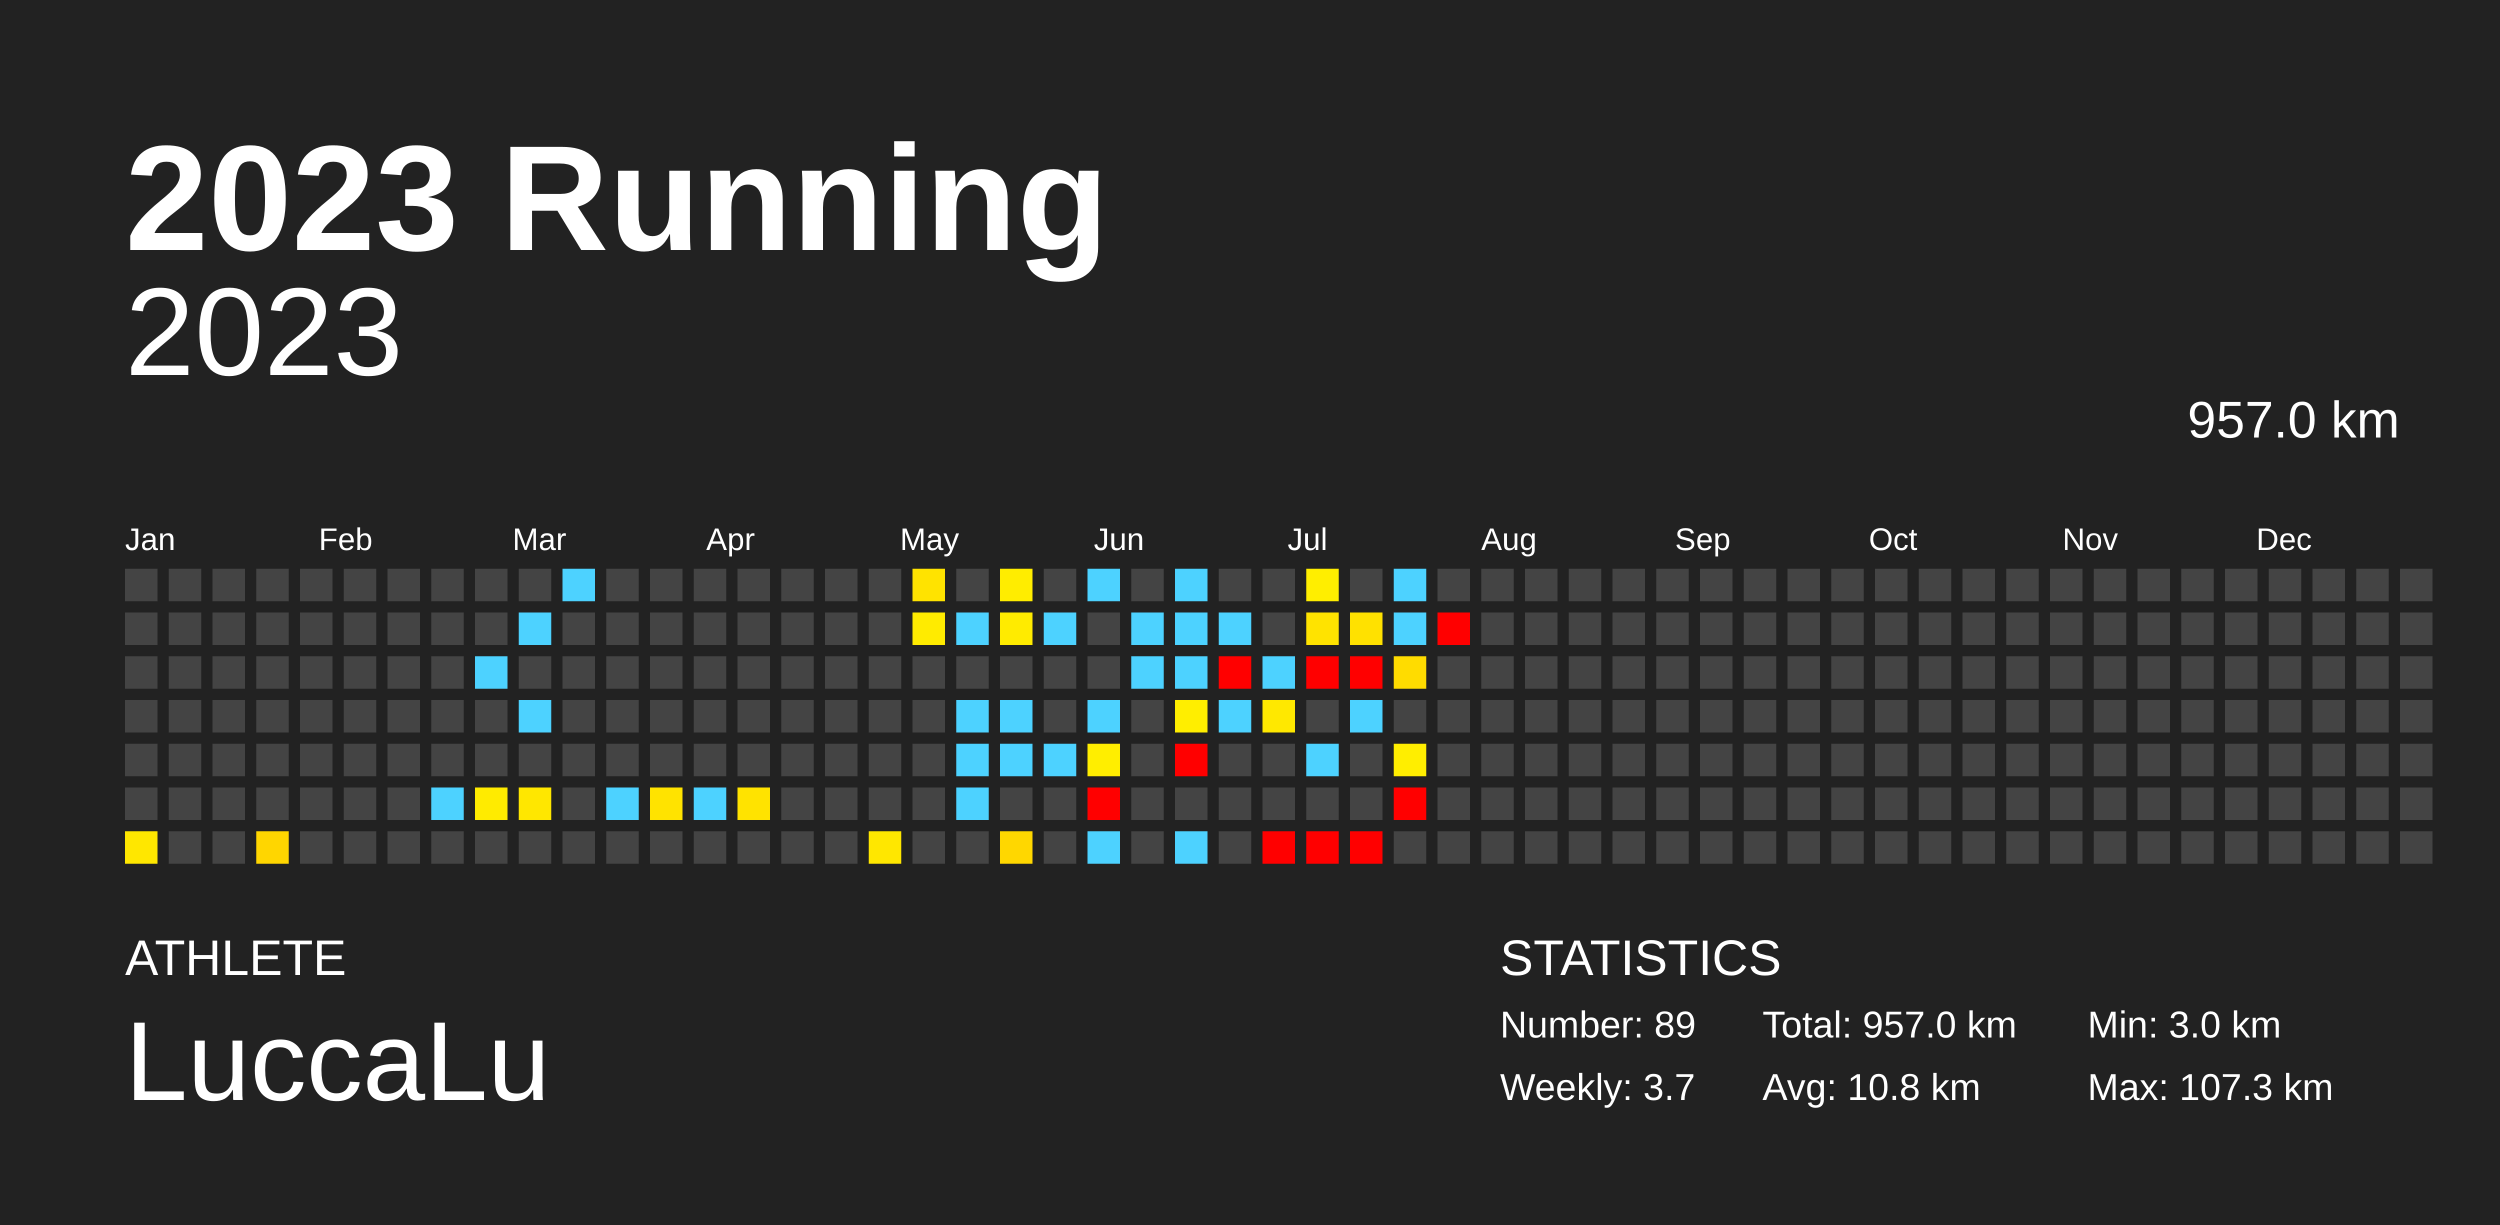
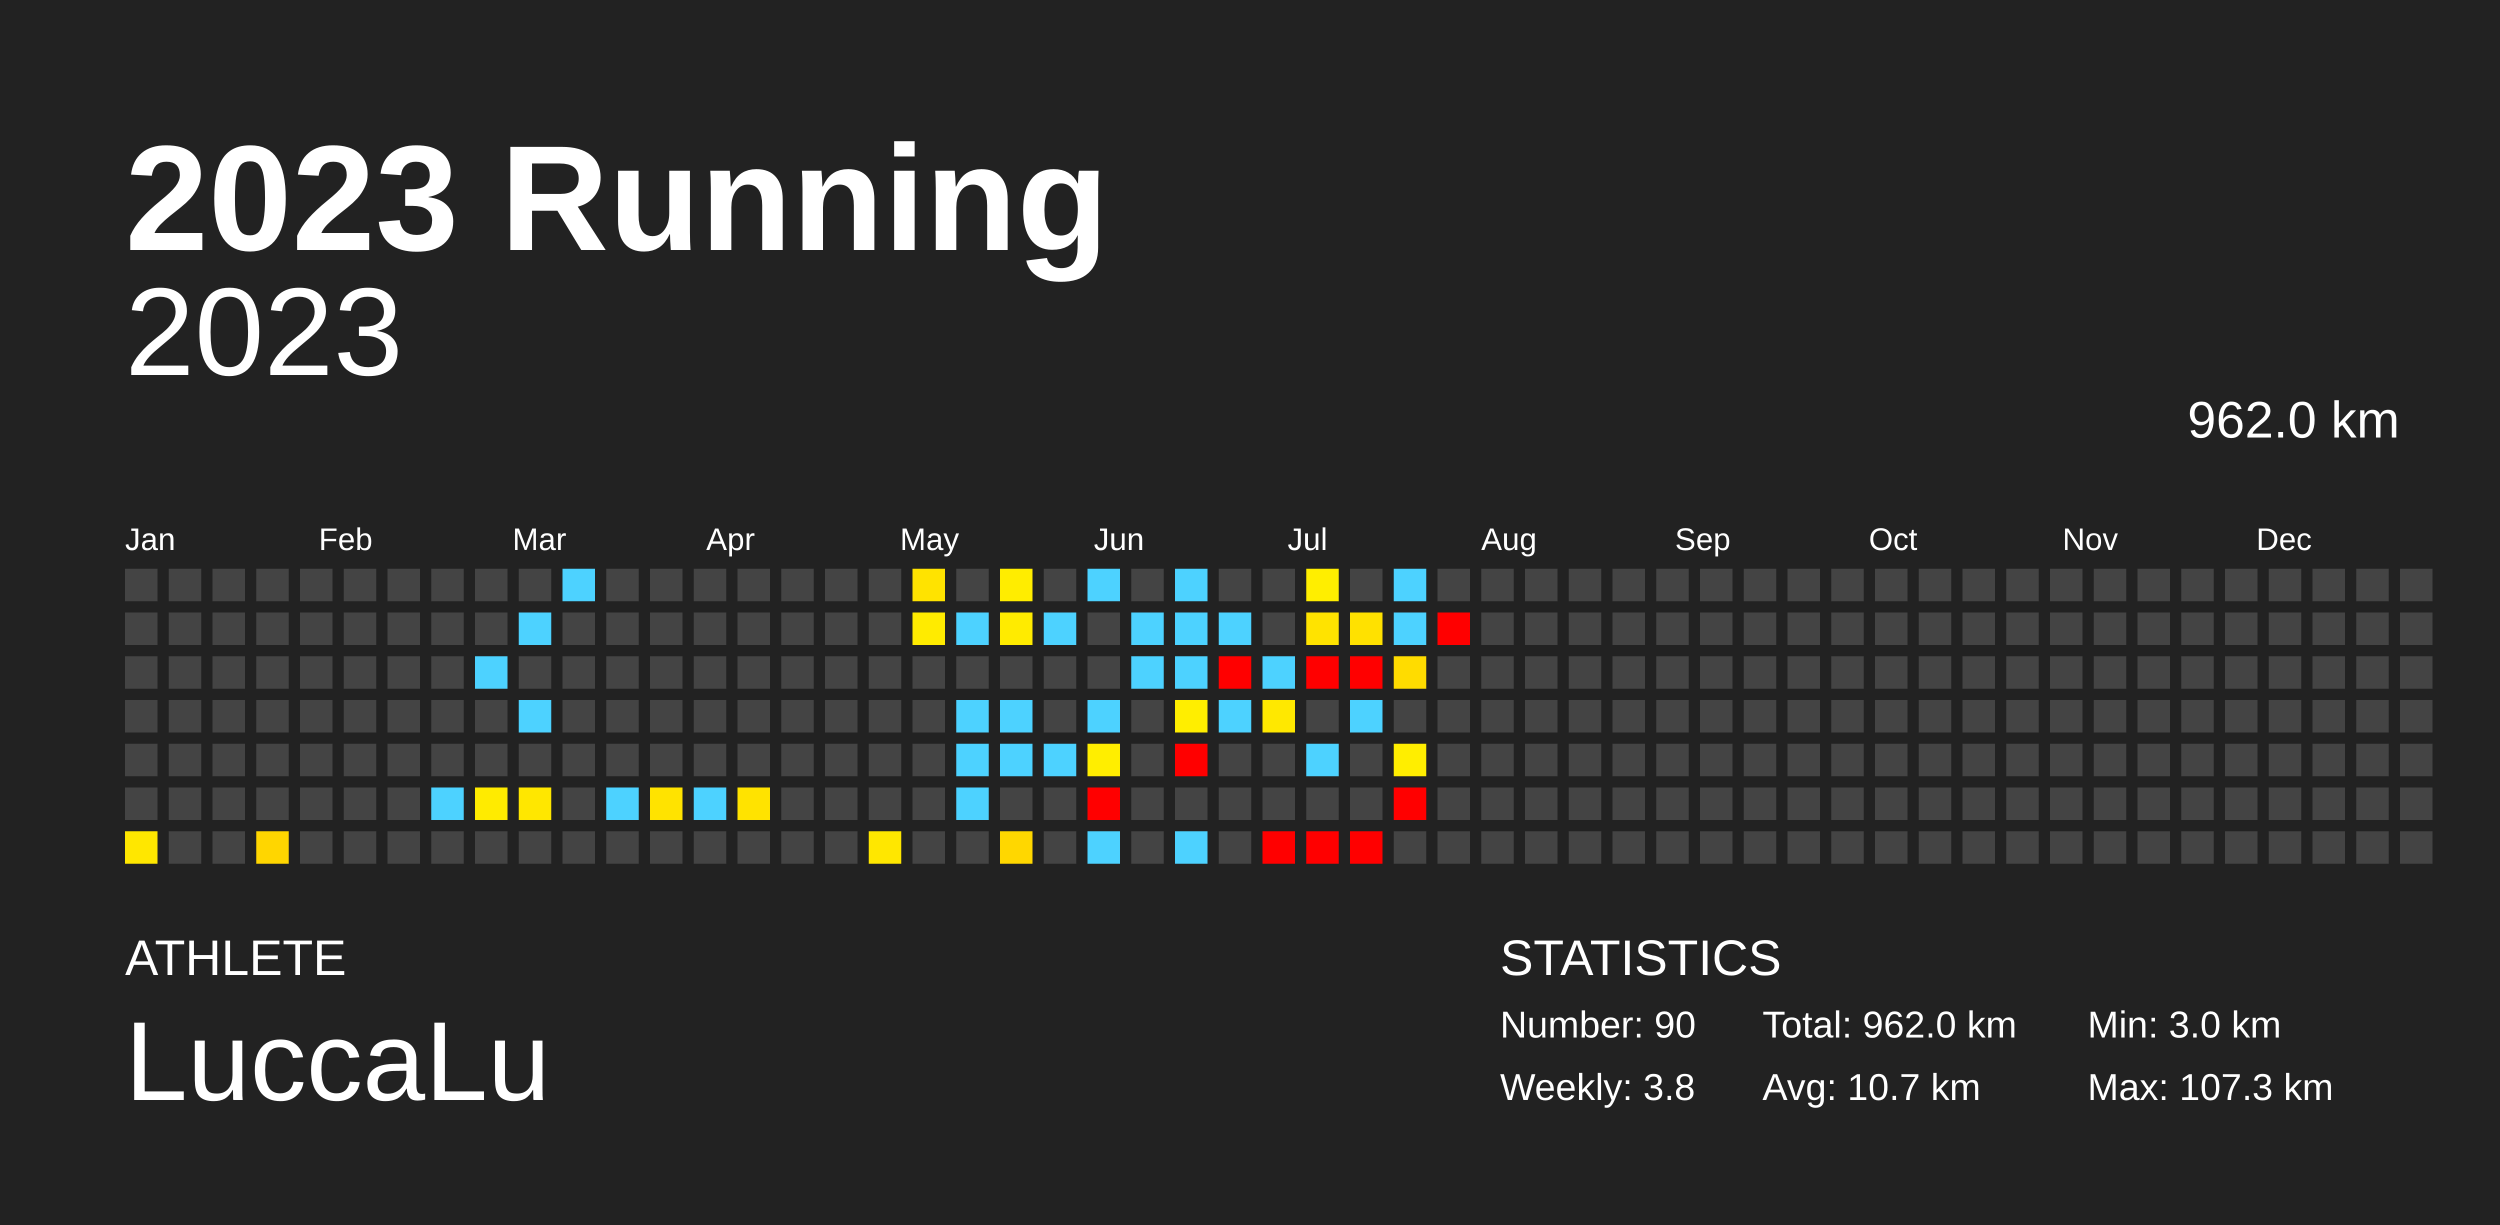
<svg xmlns="http://www.w3.org/2000/svg" baseProfile="full" height="98mm" version="1.1" viewBox="0,0,200,98" width="200mm">
  <defs />
  <rect fill="#222222" height="98" width="200" x="0" y="0" />
  <text fill="#FFFFFF" style="font-size:12px; font-family:Arial; font-weight:bold;" x="10" y="20">2023 Running</text>
  <text fill="#FFFFFF" style="font-size:4px; font-family:Arial" x="10" y="78">ATHLETE</text>
  <text fill="#FFFFFF" style="font-size:9px; font-family:Arial" x="10" y="88">LuccaLu</text>
  <text fill="#FFFFFF" style="font-size:4px; font-family:Arial" x="120" y="78">STATISTICS</text>
-   <text fill="#FFFFFF" style="font-size:3px; font-family:Arial" x="120" y="83">Number: 89</text>
-   <text fill="#FFFFFF" style="font-size:3px; font-family:Arial" x="120" y="88">Weekly: 3.7</text>
-   <text fill="#FFFFFF" style="font-size:3px; font-family:Arial" x="141" y="83">Total: 957.0 km</text>
-   <text fill="#FFFFFF" style="font-size:3px; font-family:Arial" x="141" y="88">Avg: 10.8 km</text>
+   <text fill="#FFFFFF" style="font-size:3px; font-family:Arial" x="120" y="83">Number: 90</text>
+   <text fill="#FFFFFF" style="font-size:3px; font-family:Arial" x="120" y="88">Weekly: 3.8</text>
+   <text fill="#FFFFFF" style="font-size:3px; font-family:Arial" x="141" y="83">Total: 962.0 km</text>
+   <text fill="#FFFFFF" style="font-size:3px; font-family:Arial" x="141" y="88">Avg: 10.7 km</text>
  <text fill="#FFFFFF" style="font-size:3px; font-family:Arial" x="167" y="83">Min: 3.0 km</text>
  <text fill="#FFFFFF" style="font-size:3px; font-family:Arial" x="167" y="88">Max: 107.3 km</text>
  <text alignment-baseline="hanging" fill="#FFFFFF" style="font-size:10.0px; font-family:Arial;" x="10" y="30">2023</text>
-   <text alignment-baseline="hanging" fill="#FFFFFF" style="font-size:4.125px; font-family:Arial;" x="175" y="35">957.0 km</text>
+   <text alignment-baseline="hanging" fill="#FFFFFF" style="font-size:4.125px; font-family:Arial;" x="175" y="35">962.0 km</text>
  <text fill="#FFFFFF" style="font-size:2.5px; font-family:Arial" x="10.0" y="44">Jan</text>
  <text fill="#FFFFFF" style="font-size:2.5px; font-family:Arial" x="25.5" y="44">Feb</text>
  <text fill="#FFFFFF" style="font-size:2.5px; font-family:Arial" x="41.0" y="44">Mar</text>
  <text fill="#FFFFFF" style="font-size:2.5px; font-family:Arial" x="56.5" y="44">Apr</text>
  <text fill="#FFFFFF" style="font-size:2.5px; font-family:Arial" x="72.0" y="44">May</text>
  <text fill="#FFFFFF" style="font-size:2.5px; font-family:Arial" x="87.5" y="44">Jun</text>
  <text fill="#FFFFFF" style="font-size:2.5px; font-family:Arial" x="103.0" y="44">Jul</text>
  <text fill="#FFFFFF" style="font-size:2.5px; font-family:Arial" x="118.5" y="44">Aug</text>
  <text fill="#FFFFFF" style="font-size:2.5px; font-family:Arial" x="134.0" y="44">Sep</text>
  <text fill="#FFFFFF" style="font-size:2.5px; font-family:Arial" x="149.5" y="44">Oct</text>
  <text fill="#FFFFFF" style="font-size:2.5px; font-family:Arial" x="165.0" y="44">Nov</text>
  <text fill="#FFFFFF" style="font-size:2.5px; font-family:Arial" x="180.5" y="44">Dec</text>
  <rect fill="#444444" height="2.6" width="2.6" x="10.0" y="45.5" />
  <rect fill="#444444" height="2.6" width="2.6" x="10.0" y="49.0" />
  <rect fill="#444444" height="2.6" width="2.6" x="10.0" y="52.5" />
  <rect fill="#444444" height="2.6" width="2.6" x="10.0" y="56.0" />
  <rect fill="#444444" height="2.6" width="2.6" x="10.0" y="59.5" />
  <rect fill="#444444" height="2.6" width="2.6" x="10.0" y="63.0" />
  <rect fill="#ffe700" height="2.6" width="2.6" x="10.0" y="66.5" />
  <rect fill="#444444" height="2.6" width="2.6" x="13.5" y="45.5" />
  <rect fill="#444444" height="2.6" width="2.6" x="13.5" y="49.0" />
  <rect fill="#444444" height="2.6" width="2.6" x="13.5" y="52.5" />
  <rect fill="#444444" height="2.6" width="2.6" x="13.5" y="56.0" />
  <rect fill="#444444" height="2.6" width="2.6" x="13.5" y="59.5" />
  <rect fill="#444444" height="2.6" width="2.6" x="13.5" y="63.0" />
  <rect fill="#444444" height="2.6" width="2.6" x="13.5" y="66.5" />
  <rect fill="#444444" height="2.6" width="2.6" x="17.0" y="45.5" />
  <rect fill="#444444" height="2.6" width="2.6" x="17.0" y="49.0" />
  <rect fill="#444444" height="2.6" width="2.6" x="17.0" y="52.5" />
  <rect fill="#444444" height="2.6" width="2.6" x="17.0" y="56.0" />
  <rect fill="#444444" height="2.6" width="2.6" x="17.0" y="59.5" />
  <rect fill="#444444" height="2.6" width="2.6" x="17.0" y="63.0" />
  <rect fill="#444444" height="2.6" width="2.6" x="17.0" y="66.5" />
  <rect fill="#444444" height="2.6" width="2.6" x="20.5" y="45.5" />
  <rect fill="#444444" height="2.6" width="2.6" x="20.5" y="49.0" />
  <rect fill="#444444" height="2.6" width="2.6" x="20.5" y="52.5" />
  <rect fill="#444444" height="2.6" width="2.6" x="20.5" y="56.0" />
  <rect fill="#444444" height="2.6" width="2.6" x="20.5" y="59.5" />
  <rect fill="#444444" height="2.6" width="2.6" x="20.5" y="63.0" />
  <rect fill="#ffd600" height="2.6" width="2.6" x="20.5" y="66.5" />
  <rect fill="#444444" height="2.6" width="2.6" x="24.0" y="45.5" />
  <rect fill="#444444" height="2.6" width="2.6" x="24.0" y="49.0" />
  <rect fill="#444444" height="2.6" width="2.6" x="24.0" y="52.5" />
  <rect fill="#444444" height="2.6" width="2.6" x="24.0" y="56.0" />
  <rect fill="#444444" height="2.6" width="2.6" x="24.0" y="59.5" />
  <rect fill="#444444" height="2.6" width="2.6" x="24.0" y="63.0" />
  <rect fill="#444444" height="2.6" width="2.6" x="24.0" y="66.5" />
  <rect fill="#444444" height="2.6" width="2.6" x="27.5" y="45.5" />
  <rect fill="#444444" height="2.6" width="2.6" x="27.5" y="49.0" />
  <rect fill="#444444" height="2.6" width="2.6" x="27.5" y="52.5" />
  <rect fill="#444444" height="2.6" width="2.6" x="27.5" y="56.0" />
  <rect fill="#444444" height="2.6" width="2.6" x="27.5" y="59.5" />
  <rect fill="#444444" height="2.6" width="2.6" x="27.5" y="63.0" />
  <rect fill="#444444" height="2.6" width="2.6" x="27.5" y="66.5" />
  <rect fill="#444444" height="2.6" width="2.6" x="31.0" y="45.5" />
  <rect fill="#444444" height="2.6" width="2.6" x="31.0" y="49.0" />
  <rect fill="#444444" height="2.6" width="2.6" x="31.0" y="52.5" />
  <rect fill="#444444" height="2.6" width="2.6" x="31.0" y="56.0" />
  <rect fill="#444444" height="2.6" width="2.6" x="31.0" y="59.5" />
  <rect fill="#444444" height="2.6" width="2.6" x="31.0" y="63.0" />
  <rect fill="#444444" height="2.6" width="2.6" x="31.0" y="66.5" />
  <rect fill="#444444" height="2.6" width="2.6" x="34.5" y="45.5" />
  <rect fill="#444444" height="2.6" width="2.6" x="34.5" y="49.0" />
  <rect fill="#444444" height="2.6" width="2.6" x="34.5" y="52.5" />
  <rect fill="#444444" height="2.6" width="2.6" x="34.5" y="56.0" />
  <rect fill="#444444" height="2.6" width="2.6" x="34.5" y="59.5" />
  <rect fill="#4dd2ff" height="2.6" width="2.6" x="34.5" y="63.0" />
  <rect fill="#444444" height="2.6" width="2.6" x="34.5" y="66.5" />
  <rect fill="#444444" height="2.6" width="2.6" x="38.0" y="45.5" />
  <rect fill="#444444" height="2.6" width="2.6" x="38.0" y="49.0" />
  <rect fill="#4dd2ff" height="2.6" width="2.6" x="38.0" y="52.5" />
  <rect fill="#444444" height="2.6" width="2.6" x="38.0" y="56.0" />
  <rect fill="#444444" height="2.6" width="2.6" x="38.0" y="59.5" />
  <rect fill="#ffeb00" height="2.6" width="2.6" x="38.0" y="63.0" />
  <rect fill="#444444" height="2.6" width="2.6" x="38.0" y="66.5" />
  <rect fill="#444444" height="2.6" width="2.6" x="41.5" y="45.5" />
  <rect fill="#4dd2ff" height="2.6" width="2.6" x="41.5" y="49.0" />
  <rect fill="#444444" height="2.6" width="2.6" x="41.5" y="52.5" />
  <rect fill="#4dd2ff" height="2.6" width="2.6" x="41.5" y="56.0" />
  <rect fill="#444444" height="2.6" width="2.6" x="41.5" y="59.5" />
  <rect fill="#ffe700" height="2.6" width="2.6" x="41.5" y="63.0" />
  <rect fill="#444444" height="2.6" width="2.6" x="41.5" y="66.5" />
  <rect fill="#4dd2ff" height="2.6" width="2.6" x="45.0" y="45.5" />
  <rect fill="#444444" height="2.6" width="2.6" x="45.0" y="49.0" />
  <rect fill="#444444" height="2.6" width="2.6" x="45.0" y="52.5" />
  <rect fill="#444444" height="2.6" width="2.6" x="45.0" y="56.0" />
  <rect fill="#444444" height="2.6" width="2.6" x="45.0" y="59.5" />
  <rect fill="#444444" height="2.6" width="2.6" x="45.0" y="63.0" />
  <rect fill="#444444" height="2.6" width="2.6" x="45.0" y="66.5" />
  <rect fill="#444444" height="2.6" width="2.6" x="48.5" y="45.5" />
  <rect fill="#444444" height="2.6" width="2.6" x="48.5" y="49.0" />
  <rect fill="#444444" height="2.6" width="2.6" x="48.5" y="52.5" />
  <rect fill="#444444" height="2.6" width="2.6" x="48.5" y="56.0" />
  <rect fill="#444444" height="2.6" width="2.6" x="48.5" y="59.5" />
  <rect fill="#4dd2ff" height="2.6" width="2.6" x="48.5" y="63.0" />
  <rect fill="#444444" height="2.6" width="2.6" x="48.5" y="66.5" />
  <rect fill="#444444" height="2.6" width="2.6" x="52.0" y="45.5" />
  <rect fill="#444444" height="2.6" width="2.6" x="52.0" y="49.0" />
  <rect fill="#444444" height="2.6" width="2.6" x="52.0" y="52.5" />
  <rect fill="#444444" height="2.6" width="2.6" x="52.0" y="56.0" />
  <rect fill="#444444" height="2.6" width="2.6" x="52.0" y="59.5" />
  <rect fill="#ffe300" height="2.6" width="2.6" x="52.0" y="63.0" />
  <rect fill="#444444" height="2.6" width="2.6" x="52.0" y="66.5" />
  <rect fill="#444444" height="2.6" width="2.6" x="55.5" y="45.5" />
  <rect fill="#444444" height="2.6" width="2.6" x="55.5" y="49.0" />
  <rect fill="#444444" height="2.6" width="2.6" x="55.5" y="52.5" />
  <rect fill="#444444" height="2.6" width="2.6" x="55.5" y="56.0" />
  <rect fill="#444444" height="2.6" width="2.6" x="55.5" y="59.5" />
  <rect fill="#4dd2ff" height="2.6" width="2.6" x="55.5" y="63.0" />
  <rect fill="#444444" height="2.6" width="2.6" x="55.5" y="66.5" />
  <rect fill="#444444" height="2.6" width="2.6" x="59.0" y="45.5" />
  <rect fill="#444444" height="2.6" width="2.6" x="59.0" y="49.0" />
  <rect fill="#444444" height="2.6" width="2.6" x="59.0" y="52.5" />
  <rect fill="#444444" height="2.6" width="2.6" x="59.0" y="56.0" />
  <rect fill="#444444" height="2.6" width="2.6" x="59.0" y="59.5" />
  <rect fill="#ffe300" height="2.6" width="2.6" x="59.0" y="63.0" />
  <rect fill="#444444" height="2.6" width="2.6" x="59.0" y="66.5" />
  <rect fill="#444444" height="2.6" width="2.6" x="62.5" y="45.5" />
  <rect fill="#444444" height="2.6" width="2.6" x="62.5" y="49.0" />
  <rect fill="#444444" height="2.6" width="2.6" x="62.5" y="52.5" />
  <rect fill="#444444" height="2.6" width="2.6" x="62.5" y="56.0" />
  <rect fill="#444444" height="2.6" width="2.6" x="62.5" y="59.5" />
  <rect fill="#444444" height="2.6" width="2.6" x="62.5" y="63.0" />
  <rect fill="#444444" height="2.6" width="2.6" x="62.5" y="66.5" />
  <rect fill="#444444" height="2.6" width="2.6" x="66.0" y="45.5" />
  <rect fill="#444444" height="2.6" width="2.6" x="66.0" y="49.0" />
  <rect fill="#444444" height="2.6" width="2.6" x="66.0" y="52.5" />
  <rect fill="#444444" height="2.6" width="2.6" x="66.0" y="56.0" />
  <rect fill="#444444" height="2.6" width="2.6" x="66.0" y="59.5" />
  <rect fill="#444444" height="2.6" width="2.6" x="66.0" y="63.0" />
  <rect fill="#444444" height="2.6" width="2.6" x="66.0" y="66.5" />
  <rect fill="#444444" height="2.6" width="2.6" x="69.5" y="45.5" />
  <rect fill="#444444" height="2.6" width="2.6" x="69.5" y="49.0" />
  <rect fill="#444444" height="2.6" width="2.6" x="69.5" y="52.5" />
  <rect fill="#444444" height="2.6" width="2.6" x="69.5" y="56.0" />
  <rect fill="#444444" height="2.6" width="2.6" x="69.5" y="59.5" />
  <rect fill="#444444" height="2.6" width="2.6" x="69.5" y="63.0" />
  <rect fill="#ffe700" height="2.6" width="2.6" x="69.5" y="66.5" />
  <rect fill="#ffe300" height="2.6" width="2.6" x="73.0" y="45.5" />
  <rect fill="#ffeb00" height="2.6" width="2.6" x="73.0" y="49.0" />
  <rect fill="#444444" height="2.6" width="2.6" x="73.0" y="52.5" />
  <rect fill="#444444" height="2.6" width="2.6" x="73.0" y="56.0" />
  <rect fill="#444444" height="2.6" width="2.6" x="73.0" y="59.5" />
  <rect fill="#444444" height="2.6" width="2.6" x="73.0" y="63.0" />
  <rect fill="#444444" height="2.6" width="2.6" x="73.0" y="66.5" />
  <rect fill="#444444" height="2.6" width="2.6" x="76.5" y="45.5" />
  <rect fill="#4dd2ff" height="2.6" width="2.6" x="76.5" y="49.0" />
  <rect fill="#444444" height="2.6" width="2.6" x="76.5" y="52.5" />
  <rect fill="#4dd2ff" height="2.6" width="2.6" x="76.5" y="56.0" />
  <rect fill="#4dd2ff" height="2.6" width="2.6" x="76.5" y="59.5" />
  <rect fill="#4dd2ff" height="2.6" width="2.6" x="76.5" y="63.0" />
  <rect fill="#444444" height="2.6" width="2.6" x="76.5" y="66.5" />
  <rect fill="#ffed00" height="2.6" width="2.6" x="80.0" y="45.5" />
  <rect fill="#ffeb00" height="2.6" width="2.6" x="80.0" y="49.0" />
  <rect fill="#444444" height="2.6" width="2.6" x="80.0" y="52.5" />
  <rect fill="#4dd2ff" height="2.6" width="2.6" x="80.0" y="56.0" />
  <rect fill="#4dd2ff" height="2.6" width="2.6" x="80.0" y="59.5" />
  <rect fill="#444444" height="2.6" width="2.6" x="80.0" y="63.0" />
  <rect fill="#ffd700" height="2.6" width="2.6" x="80.0" y="66.5" />
  <rect fill="#444444" height="2.6" width="2.6" x="83.5" y="45.5" />
  <rect fill="#4dd2ff" height="2.6" width="2.6" x="83.5" y="49.0" />
  <rect fill="#444444" height="2.6" width="2.6" x="83.5" y="52.5" />
  <rect fill="#444444" height="2.6" width="2.6" x="83.5" y="56.0" />
  <rect fill="#4dd2ff" height="2.6" width="2.6" x="83.5" y="59.5" />
  <rect fill="#444444" height="2.6" width="2.6" x="83.5" y="63.0" />
  <rect fill="#444444" height="2.6" width="2.6" x="83.5" y="66.5" />
  <rect fill="#4dd2ff" height="2.6" width="2.6" x="87.0" y="45.5" />
  <rect fill="#444444" height="2.6" width="2.6" x="87.0" y="49.0" />
  <rect fill="#444444" height="2.6" width="2.6" x="87.0" y="52.5" />
  <rect fill="#4dd2ff" height="2.6" width="2.6" x="87.0" y="56.0" />
  <rect fill="#ffee00" height="2.6" width="2.6" x="87.0" y="59.5" />
  <rect fill="red" height="2.6" width="2.6" x="87.0" y="63.0" />
  <rect fill="#4dd2ff" height="2.6" width="2.6" x="87.0" y="66.5" />
  <rect fill="#444444" height="2.6" width="2.6" x="90.5" y="45.5" />
  <rect fill="#4dd2ff" height="2.6" width="2.6" x="90.5" y="49.0" />
  <rect fill="#4dd2ff" height="2.6" width="2.6" x="90.5" y="52.5" />
  <rect fill="#444444" height="2.6" width="2.6" x="90.5" y="56.0" />
  <rect fill="#444444" height="2.6" width="2.6" x="90.5" y="59.5" />
  <rect fill="#444444" height="2.6" width="2.6" x="90.5" y="63.0" />
  <rect fill="#444444" height="2.6" width="2.6" x="90.5" y="66.5" />
  <rect fill="#4dd2ff" height="2.6" width="2.6" x="94.0" y="45.5" />
  <rect fill="#4dd2ff" height="2.6" width="2.6" x="94.0" y="49.0" />
  <rect fill="#4dd2ff" height="2.6" width="2.6" x="94.0" y="52.5" />
  <rect fill="#ffee00" height="2.6" width="2.6" x="94.0" y="56.0" />
  <rect fill="red" height="2.6" width="2.6" x="94.0" y="59.5" />
  <rect fill="#444444" height="2.6" width="2.6" x="94.0" y="63.0" />
  <rect fill="#4dd2ff" height="2.6" width="2.6" x="94.0" y="66.5" />
  <rect fill="#444444" height="2.6" width="2.6" x="97.5" y="45.5" />
  <rect fill="#4dd2ff" height="2.6" width="2.6" x="97.5" y="49.0" />
  <rect fill="red" height="2.6" width="2.6" x="97.5" y="52.5" />
  <rect fill="#4dd2ff" height="2.6" width="2.6" x="97.5" y="56.0" />
  <rect fill="#444444" height="2.6" width="2.6" x="97.5" y="59.5" />
  <rect fill="#444444" height="2.6" width="2.6" x="97.5" y="63.0" />
  <rect fill="#444444" height="2.6" width="2.6" x="97.5" y="66.5" />
  <rect fill="#444444" height="2.6" width="2.6" x="101.0" y="45.5" />
  <rect fill="#444444" height="2.6" width="2.6" x="101.0" y="49.0" />
  <rect fill="#4dd2ff" height="2.6" width="2.6" x="101.0" y="52.5" />
  <rect fill="#ffe800" height="2.6" width="2.6" x="101.0" y="56.0" />
  <rect fill="#444444" height="2.6" width="2.6" x="101.0" y="59.5" />
  <rect fill="#444444" height="2.6" width="2.6" x="101.0" y="63.0" />
  <rect fill="red" height="2.6" width="2.6" x="101.0" y="66.5" />
  <rect fill="#ffee00" height="2.6" width="2.6" x="104.5" y="45.5" />
  <rect fill="#ffe300" height="2.6" width="2.6" x="104.5" y="49.0" />
  <rect fill="red" height="2.6" width="2.6" x="104.5" y="52.5" />
  <rect fill="#444444" height="2.6" width="2.6" x="104.5" y="56.0" />
  <rect fill="#4dd2ff" height="2.6" width="2.6" x="104.5" y="59.5" />
  <rect fill="#444444" height="2.6" width="2.6" x="104.5" y="63.0" />
  <rect fill="red" height="2.6" width="2.6" x="104.5" y="66.5" />
  <rect fill="#444444" height="2.6" width="2.6" x="108.0" y="45.5" />
  <rect fill="#ffe100" height="2.6" width="2.6" x="108.0" y="49.0" />
  <rect fill="red" height="2.6" width="2.6" x="108.0" y="52.5" />
  <rect fill="#4dd2ff" height="2.6" width="2.6" x="108.0" y="56.0" />
  <rect fill="#444444" height="2.6" width="2.6" x="108.0" y="59.5" />
  <rect fill="#444444" height="2.6" width="2.6" x="108.0" y="63.0" />
  <rect fill="red" height="2.6" width="2.6" x="108.0" y="66.5" />
  <rect fill="#4dd2ff" height="2.6" width="2.6" x="111.5" y="45.5" />
  <rect fill="#4dd2ff" height="2.6" width="2.6" x="111.5" y="49.0" />
  <rect fill="#ffdc00" height="2.6" width="2.6" x="111.5" y="52.5" />
  <rect fill="#444444" height="2.6" width="2.6" x="111.5" y="56.0" />
  <rect fill="#ffee00" height="2.6" width="2.6" x="111.5" y="59.5" />
  <rect fill="red" height="2.6" width="2.6" x="111.5" y="63.0" />
  <rect fill="#444444" height="2.6" width="2.6" x="111.5" y="66.5" />
  <rect fill="#444444" height="2.6" width="2.6" x="115.0" y="45.5" />
  <rect fill="red" height="2.6" width="2.6" x="115.0" y="49.0" />
  <rect fill="#444444" height="2.6" width="2.6" x="115.0" y="52.5" />
  <rect fill="#444444" height="2.6" width="2.6" x="115.0" y="56.0" />
  <rect fill="#444444" height="2.6" width="2.6" x="115.0" y="59.5" />
  <rect fill="#444444" height="2.6" width="2.6" x="115.0" y="63.0" />
  <rect fill="#444444" height="2.6" width="2.6" x="115.0" y="66.5" />
  <rect fill="#444444" height="2.6" width="2.6" x="118.5" y="45.5" />
  <rect fill="#444444" height="2.6" width="2.6" x="118.5" y="49.0" />
  <rect fill="#444444" height="2.6" width="2.6" x="118.5" y="52.5" />
  <rect fill="#444444" height="2.6" width="2.6" x="118.5" y="56.0" />
  <rect fill="#444444" height="2.6" width="2.6" x="118.5" y="59.5" />
  <rect fill="#444444" height="2.6" width="2.6" x="118.5" y="63.0" />
  <rect fill="#444444" height="2.6" width="2.6" x="118.5" y="66.5" />
  <rect fill="#444444" height="2.6" width="2.6" x="122.0" y="45.5" />
  <rect fill="#444444" height="2.6" width="2.6" x="122.0" y="49.0" />
  <rect fill="#444444" height="2.6" width="2.6" x="122.0" y="52.5" />
  <rect fill="#444444" height="2.6" width="2.6" x="122.0" y="56.0" />
  <rect fill="#444444" height="2.6" width="2.6" x="122.0" y="59.5" />
  <rect fill="#444444" height="2.6" width="2.6" x="122.0" y="63.0" />
  <rect fill="#444444" height="2.6" width="2.6" x="122.0" y="66.5" />
  <rect fill="#444444" height="2.6" width="2.6" x="125.5" y="45.5" />
  <rect fill="#444444" height="2.6" width="2.6" x="125.5" y="49.0" />
  <rect fill="#444444" height="2.6" width="2.6" x="125.5" y="52.5" />
  <rect fill="#444444" height="2.6" width="2.6" x="125.5" y="56.0" />
  <rect fill="#444444" height="2.6" width="2.6" x="125.5" y="59.5" />
  <rect fill="#444444" height="2.6" width="2.6" x="125.5" y="63.0" />
  <rect fill="#444444" height="2.6" width="2.6" x="125.5" y="66.5" />
  <rect fill="#444444" height="2.6" width="2.6" x="129.0" y="45.5" />
  <rect fill="#444444" height="2.6" width="2.6" x="129.0" y="49.0" />
  <rect fill="#444444" height="2.6" width="2.6" x="129.0" y="52.5" />
  <rect fill="#444444" height="2.6" width="2.6" x="129.0" y="56.0" />
  <rect fill="#444444" height="2.6" width="2.6" x="129.0" y="59.5" />
  <rect fill="#444444" height="2.6" width="2.6" x="129.0" y="63.0" />
  <rect fill="#444444" height="2.6" width="2.6" x="129.0" y="66.5" />
  <rect fill="#444444" height="2.6" width="2.6" x="132.5" y="45.5" />
  <rect fill="#444444" height="2.6" width="2.6" x="132.5" y="49.0" />
  <rect fill="#444444" height="2.6" width="2.6" x="132.5" y="52.5" />
  <rect fill="#444444" height="2.6" width="2.6" x="132.5" y="56.0" />
  <rect fill="#444444" height="2.6" width="2.6" x="132.5" y="59.5" />
  <rect fill="#444444" height="2.6" width="2.6" x="132.5" y="63.0" />
  <rect fill="#444444" height="2.6" width="2.6" x="132.5" y="66.5" />
  <rect fill="#444444" height="2.6" width="2.6" x="136.0" y="45.5" />
  <rect fill="#444444" height="2.6" width="2.6" x="136.0" y="49.0" />
  <rect fill="#444444" height="2.6" width="2.6" x="136.0" y="52.5" />
  <rect fill="#444444" height="2.6" width="2.6" x="136.0" y="56.0" />
  <rect fill="#444444" height="2.6" width="2.6" x="136.0" y="59.5" />
  <rect fill="#444444" height="2.6" width="2.6" x="136.0" y="63.0" />
  <rect fill="#444444" height="2.6" width="2.6" x="136.0" y="66.5" />
  <rect fill="#444444" height="2.6" width="2.6" x="139.5" y="45.5" />
  <rect fill="#444444" height="2.6" width="2.6" x="139.5" y="49.0" />
  <rect fill="#444444" height="2.6" width="2.6" x="139.5" y="52.5" />
  <rect fill="#444444" height="2.6" width="2.6" x="139.5" y="56.0" />
  <rect fill="#444444" height="2.6" width="2.6" x="139.5" y="59.5" />
  <rect fill="#444444" height="2.6" width="2.6" x="139.5" y="63.0" />
  <rect fill="#444444" height="2.6" width="2.6" x="139.5" y="66.5" />
  <rect fill="#444444" height="2.6" width="2.6" x="143.0" y="45.5" />
  <rect fill="#444444" height="2.6" width="2.6" x="143.0" y="49.0" />
  <rect fill="#444444" height="2.6" width="2.6" x="143.0" y="52.5" />
  <rect fill="#444444" height="2.6" width="2.6" x="143.0" y="56.0" />
  <rect fill="#444444" height="2.6" width="2.6" x="143.0" y="59.5" />
  <rect fill="#444444" height="2.6" width="2.6" x="143.0" y="63.0" />
  <rect fill="#444444" height="2.6" width="2.6" x="143.0" y="66.5" />
  <rect fill="#444444" height="2.6" width="2.6" x="146.5" y="45.5" />
  <rect fill="#444444" height="2.6" width="2.6" x="146.5" y="49.0" />
  <rect fill="#444444" height="2.6" width="2.6" x="146.5" y="52.5" />
  <rect fill="#444444" height="2.6" width="2.6" x="146.5" y="56.0" />
  <rect fill="#444444" height="2.6" width="2.6" x="146.5" y="59.5" />
  <rect fill="#444444" height="2.6" width="2.6" x="146.5" y="63.0" />
  <rect fill="#444444" height="2.6" width="2.6" x="146.5" y="66.5" />
  <rect fill="#444444" height="2.6" width="2.6" x="150.0" y="45.5" />
  <rect fill="#444444" height="2.6" width="2.6" x="150.0" y="49.0" />
  <rect fill="#444444" height="2.6" width="2.6" x="150.0" y="52.5" />
  <rect fill="#444444" height="2.6" width="2.6" x="150.0" y="56.0" />
  <rect fill="#444444" height="2.6" width="2.6" x="150.0" y="59.5" />
  <rect fill="#444444" height="2.6" width="2.6" x="150.0" y="63.0" />
  <rect fill="#444444" height="2.6" width="2.6" x="150.0" y="66.5" />
  <rect fill="#444444" height="2.6" width="2.6" x="153.5" y="45.5" />
  <rect fill="#444444" height="2.6" width="2.6" x="153.5" y="49.0" />
  <rect fill="#444444" height="2.6" width="2.6" x="153.5" y="52.5" />
  <rect fill="#444444" height="2.6" width="2.6" x="153.5" y="56.0" />
  <rect fill="#444444" height="2.6" width="2.6" x="153.5" y="59.5" />
  <rect fill="#444444" height="2.6" width="2.6" x="153.5" y="63.0" />
  <rect fill="#444444" height="2.6" width="2.6" x="153.5" y="66.5" />
  <rect fill="#444444" height="2.6" width="2.6" x="157.0" y="45.5" />
  <rect fill="#444444" height="2.6" width="2.6" x="157.0" y="49.0" />
  <rect fill="#444444" height="2.6" width="2.6" x="157.0" y="52.5" />
  <rect fill="#444444" height="2.6" width="2.6" x="157.0" y="56.0" />
  <rect fill="#444444" height="2.6" width="2.6" x="157.0" y="59.5" />
  <rect fill="#444444" height="2.6" width="2.6" x="157.0" y="63.0" />
  <rect fill="#444444" height="2.6" width="2.6" x="157.0" y="66.5" />
  <rect fill="#444444" height="2.6" width="2.6" x="160.5" y="45.5" />
  <rect fill="#444444" height="2.6" width="2.6" x="160.5" y="49.0" />
  <rect fill="#444444" height="2.6" width="2.6" x="160.5" y="52.5" />
  <rect fill="#444444" height="2.6" width="2.6" x="160.5" y="56.0" />
  <rect fill="#444444" height="2.6" width="2.6" x="160.5" y="59.5" />
  <rect fill="#444444" height="2.6" width="2.6" x="160.5" y="63.0" />
  <rect fill="#444444" height="2.6" width="2.6" x="160.5" y="66.5" />
  <rect fill="#444444" height="2.6" width="2.6" x="164.0" y="45.5" />
  <rect fill="#444444" height="2.6" width="2.6" x="164.0" y="49.0" />
  <rect fill="#444444" height="2.6" width="2.6" x="164.0" y="52.5" />
  <rect fill="#444444" height="2.6" width="2.6" x="164.0" y="56.0" />
  <rect fill="#444444" height="2.6" width="2.6" x="164.0" y="59.5" />
  <rect fill="#444444" height="2.6" width="2.6" x="164.0" y="63.0" />
  <rect fill="#444444" height="2.6" width="2.6" x="164.0" y="66.5" />
  <rect fill="#444444" height="2.6" width="2.6" x="167.5" y="45.5" />
  <rect fill="#444444" height="2.6" width="2.6" x="167.5" y="49.0" />
  <rect fill="#444444" height="2.6" width="2.6" x="167.5" y="52.5" />
  <rect fill="#444444" height="2.6" width="2.6" x="167.5" y="56.0" />
  <rect fill="#444444" height="2.6" width="2.6" x="167.5" y="59.5" />
  <rect fill="#444444" height="2.6" width="2.6" x="167.5" y="63.0" />
  <rect fill="#444444" height="2.6" width="2.6" x="167.5" y="66.5" />
  <rect fill="#444444" height="2.6" width="2.6" x="171.0" y="45.5" />
  <rect fill="#444444" height="2.6" width="2.6" x="171.0" y="49.0" />
  <rect fill="#444444" height="2.6" width="2.6" x="171.0" y="52.5" />
  <rect fill="#444444" height="2.6" width="2.6" x="171.0" y="56.0" />
  <rect fill="#444444" height="2.6" width="2.6" x="171.0" y="59.5" />
  <rect fill="#444444" height="2.6" width="2.6" x="171.0" y="63.0" />
  <rect fill="#444444" height="2.6" width="2.6" x="171.0" y="66.5" />
  <rect fill="#444444" height="2.6" width="2.6" x="174.5" y="45.5" />
  <rect fill="#444444" height="2.6" width="2.6" x="174.5" y="49.0" />
  <rect fill="#444444" height="2.6" width="2.6" x="174.5" y="52.5" />
  <rect fill="#444444" height="2.6" width="2.6" x="174.5" y="56.0" />
  <rect fill="#444444" height="2.6" width="2.6" x="174.5" y="59.5" />
  <rect fill="#444444" height="2.6" width="2.6" x="174.5" y="63.0" />
  <rect fill="#444444" height="2.6" width="2.6" x="174.5" y="66.5" />
  <rect fill="#444444" height="2.6" width="2.6" x="178.0" y="45.5" />
  <rect fill="#444444" height="2.6" width="2.6" x="178.0" y="49.0" />
  <rect fill="#444444" height="2.6" width="2.6" x="178.0" y="52.5" />
  <rect fill="#444444" height="2.6" width="2.6" x="178.0" y="56.0" />
  <rect fill="#444444" height="2.6" width="2.6" x="178.0" y="59.5" />
  <rect fill="#444444" height="2.6" width="2.6" x="178.0" y="63.0" />
  <rect fill="#444444" height="2.6" width="2.6" x="178.0" y="66.5" />
  <rect fill="#444444" height="2.6" width="2.6" x="181.5" y="45.5" />
  <rect fill="#444444" height="2.6" width="2.6" x="181.5" y="49.0" />
  <rect fill="#444444" height="2.6" width="2.6" x="181.5" y="52.5" />
  <rect fill="#444444" height="2.6" width="2.6" x="181.5" y="56.0" />
  <rect fill="#444444" height="2.6" width="2.6" x="181.5" y="59.5" />
  <rect fill="#444444" height="2.6" width="2.6" x="181.5" y="63.0" />
  <rect fill="#444444" height="2.6" width="2.6" x="181.5" y="66.5" />
  <rect fill="#444444" height="2.6" width="2.6" x="185.0" y="45.5" />
  <rect fill="#444444" height="2.6" width="2.6" x="185.0" y="49.0" />
  <rect fill="#444444" height="2.6" width="2.6" x="185.0" y="52.5" />
  <rect fill="#444444" height="2.6" width="2.6" x="185.0" y="56.0" />
  <rect fill="#444444" height="2.6" width="2.6" x="185.0" y="59.5" />
  <rect fill="#444444" height="2.6" width="2.6" x="185.0" y="63.0" />
  <rect fill="#444444" height="2.6" width="2.6" x="185.0" y="66.5" />
  <rect fill="#444444" height="2.6" width="2.6" x="188.5" y="45.5" />
  <rect fill="#444444" height="2.6" width="2.6" x="188.5" y="49.0" />
  <rect fill="#444444" height="2.6" width="2.6" x="188.5" y="52.5" />
  <rect fill="#444444" height="2.6" width="2.6" x="188.5" y="56.0" />
  <rect fill="#444444" height="2.6" width="2.6" x="188.5" y="59.5" />
  <rect fill="#444444" height="2.6" width="2.6" x="188.5" y="63.0" />
  <rect fill="#444444" height="2.6" width="2.6" x="188.5" y="66.5" />
  <rect fill="#444444" height="2.6" width="2.6" x="192.0" y="45.5" />
  <rect fill="#444444" height="2.6" width="2.6" x="192.0" y="49.0" />
  <rect fill="#444444" height="2.6" width="2.6" x="192.0" y="52.5" />
  <rect fill="#444444" height="2.6" width="2.6" x="192.0" y="56.0" />
  <rect fill="#444444" height="2.6" width="2.6" x="192.0" y="59.5" />
  <rect fill="#444444" height="2.6" width="2.6" x="192.0" y="63.0" />
  <rect fill="#444444" height="2.6" width="2.6" x="192.0" y="66.5" />
</svg>
